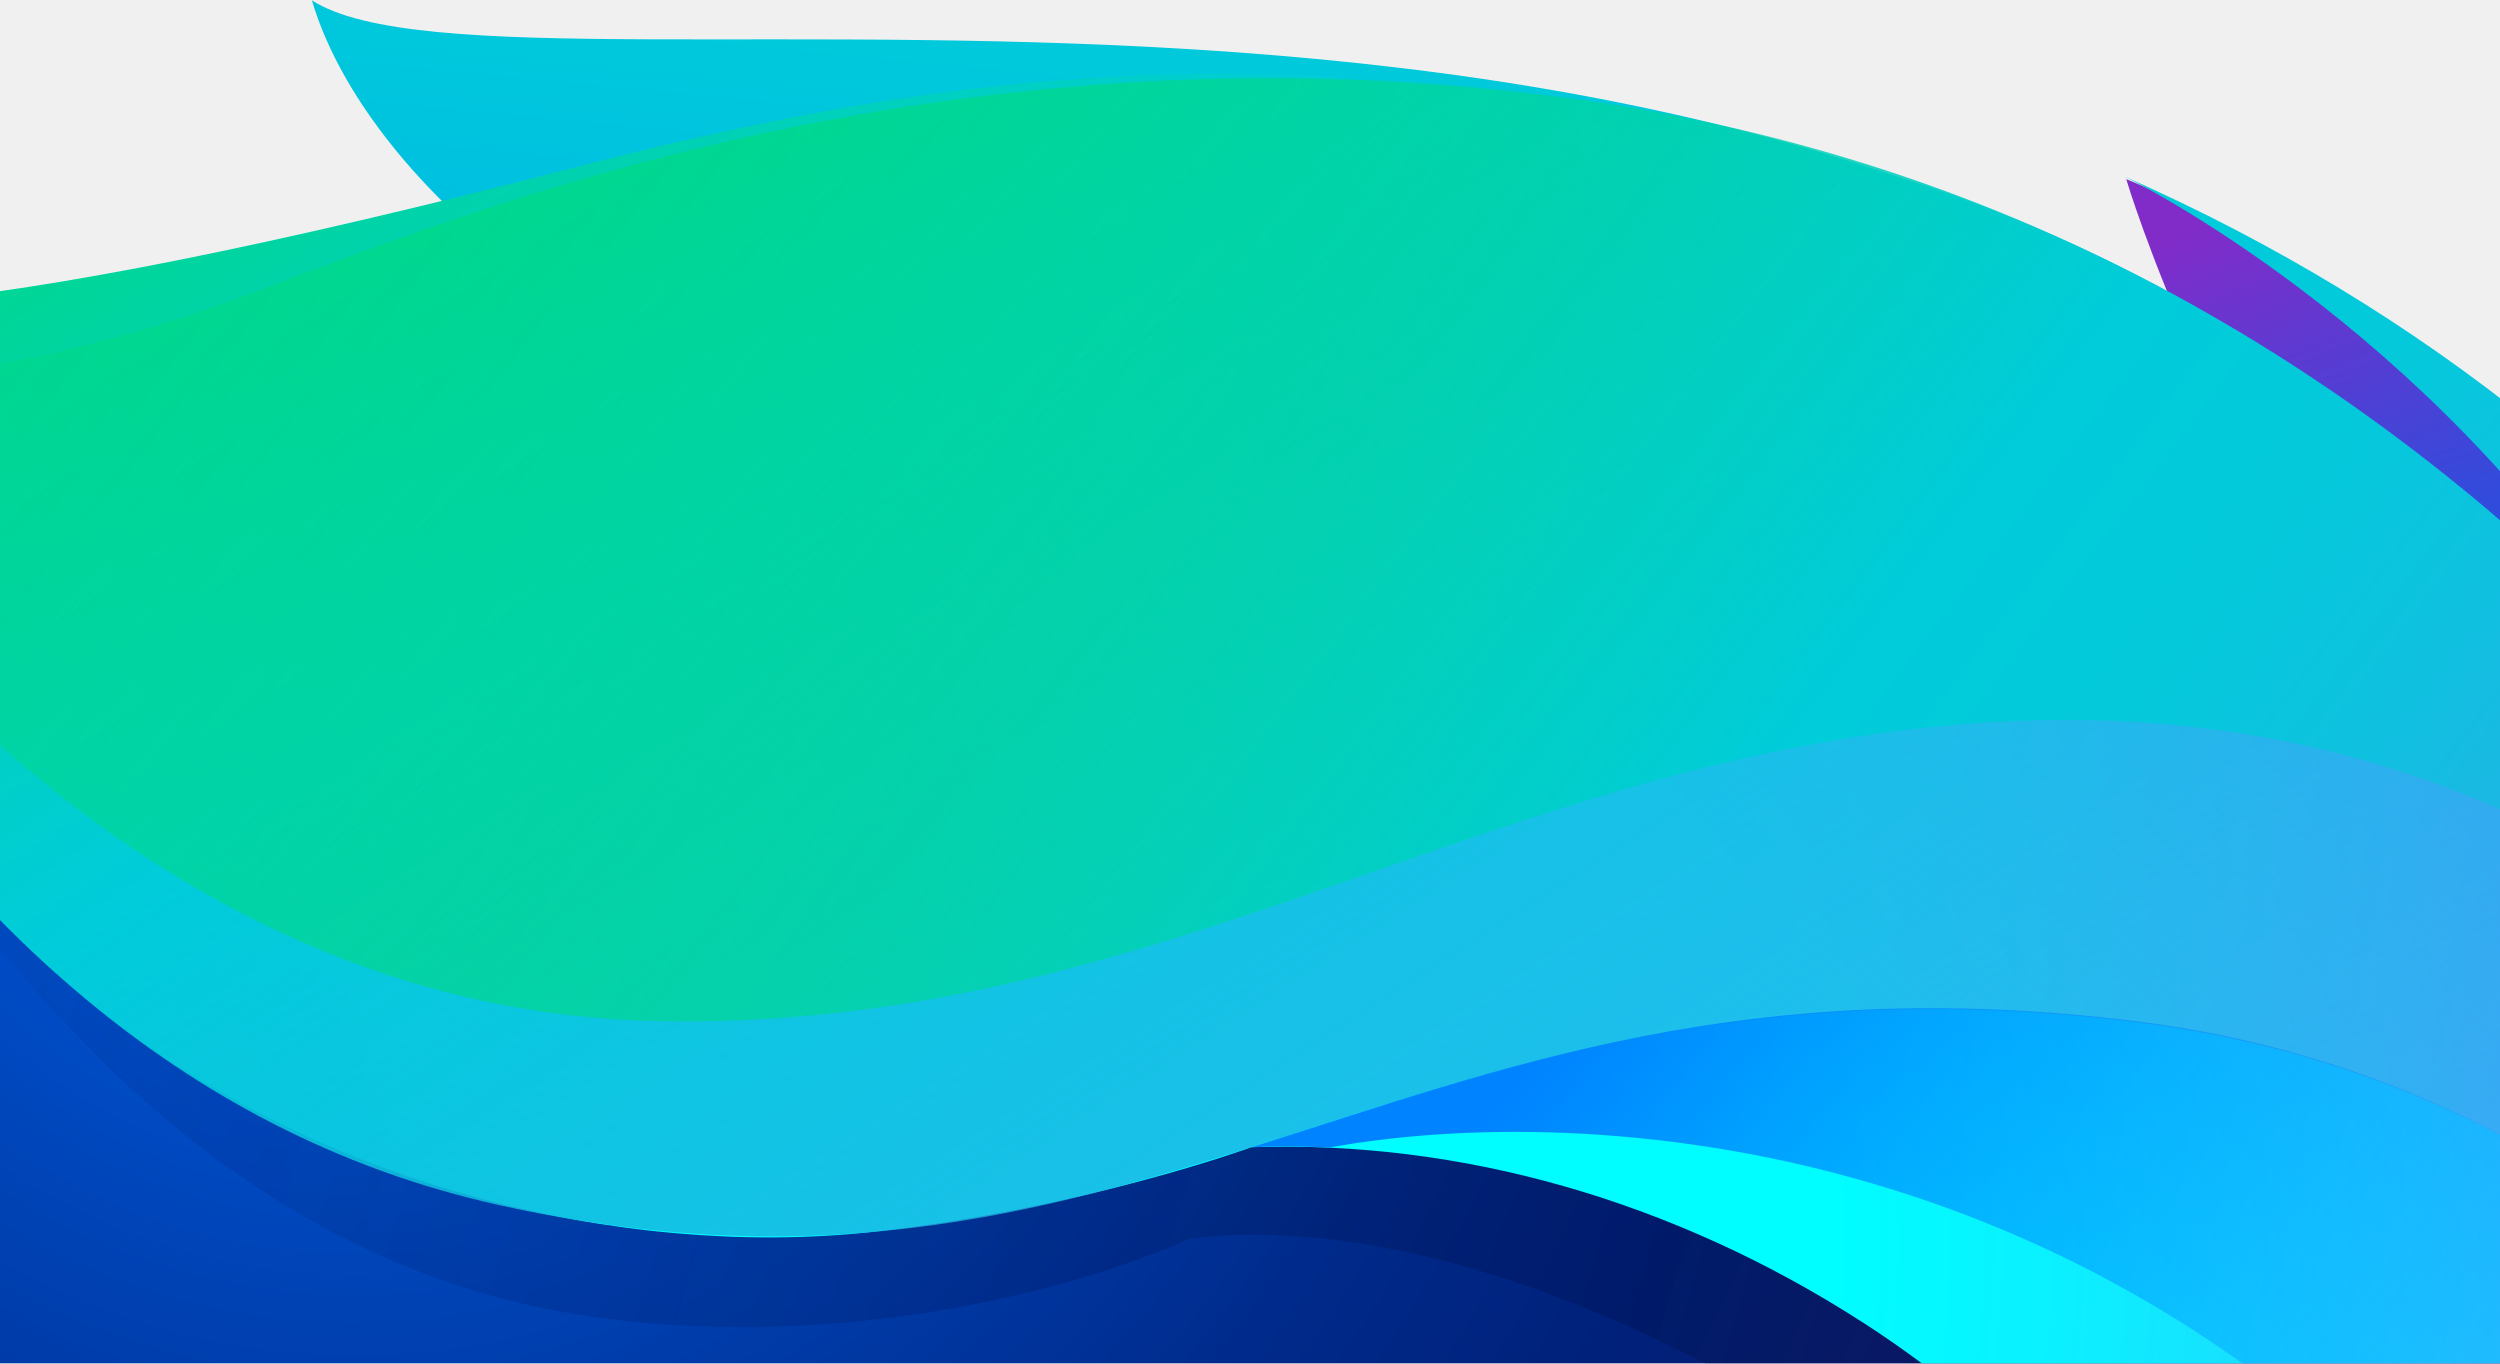
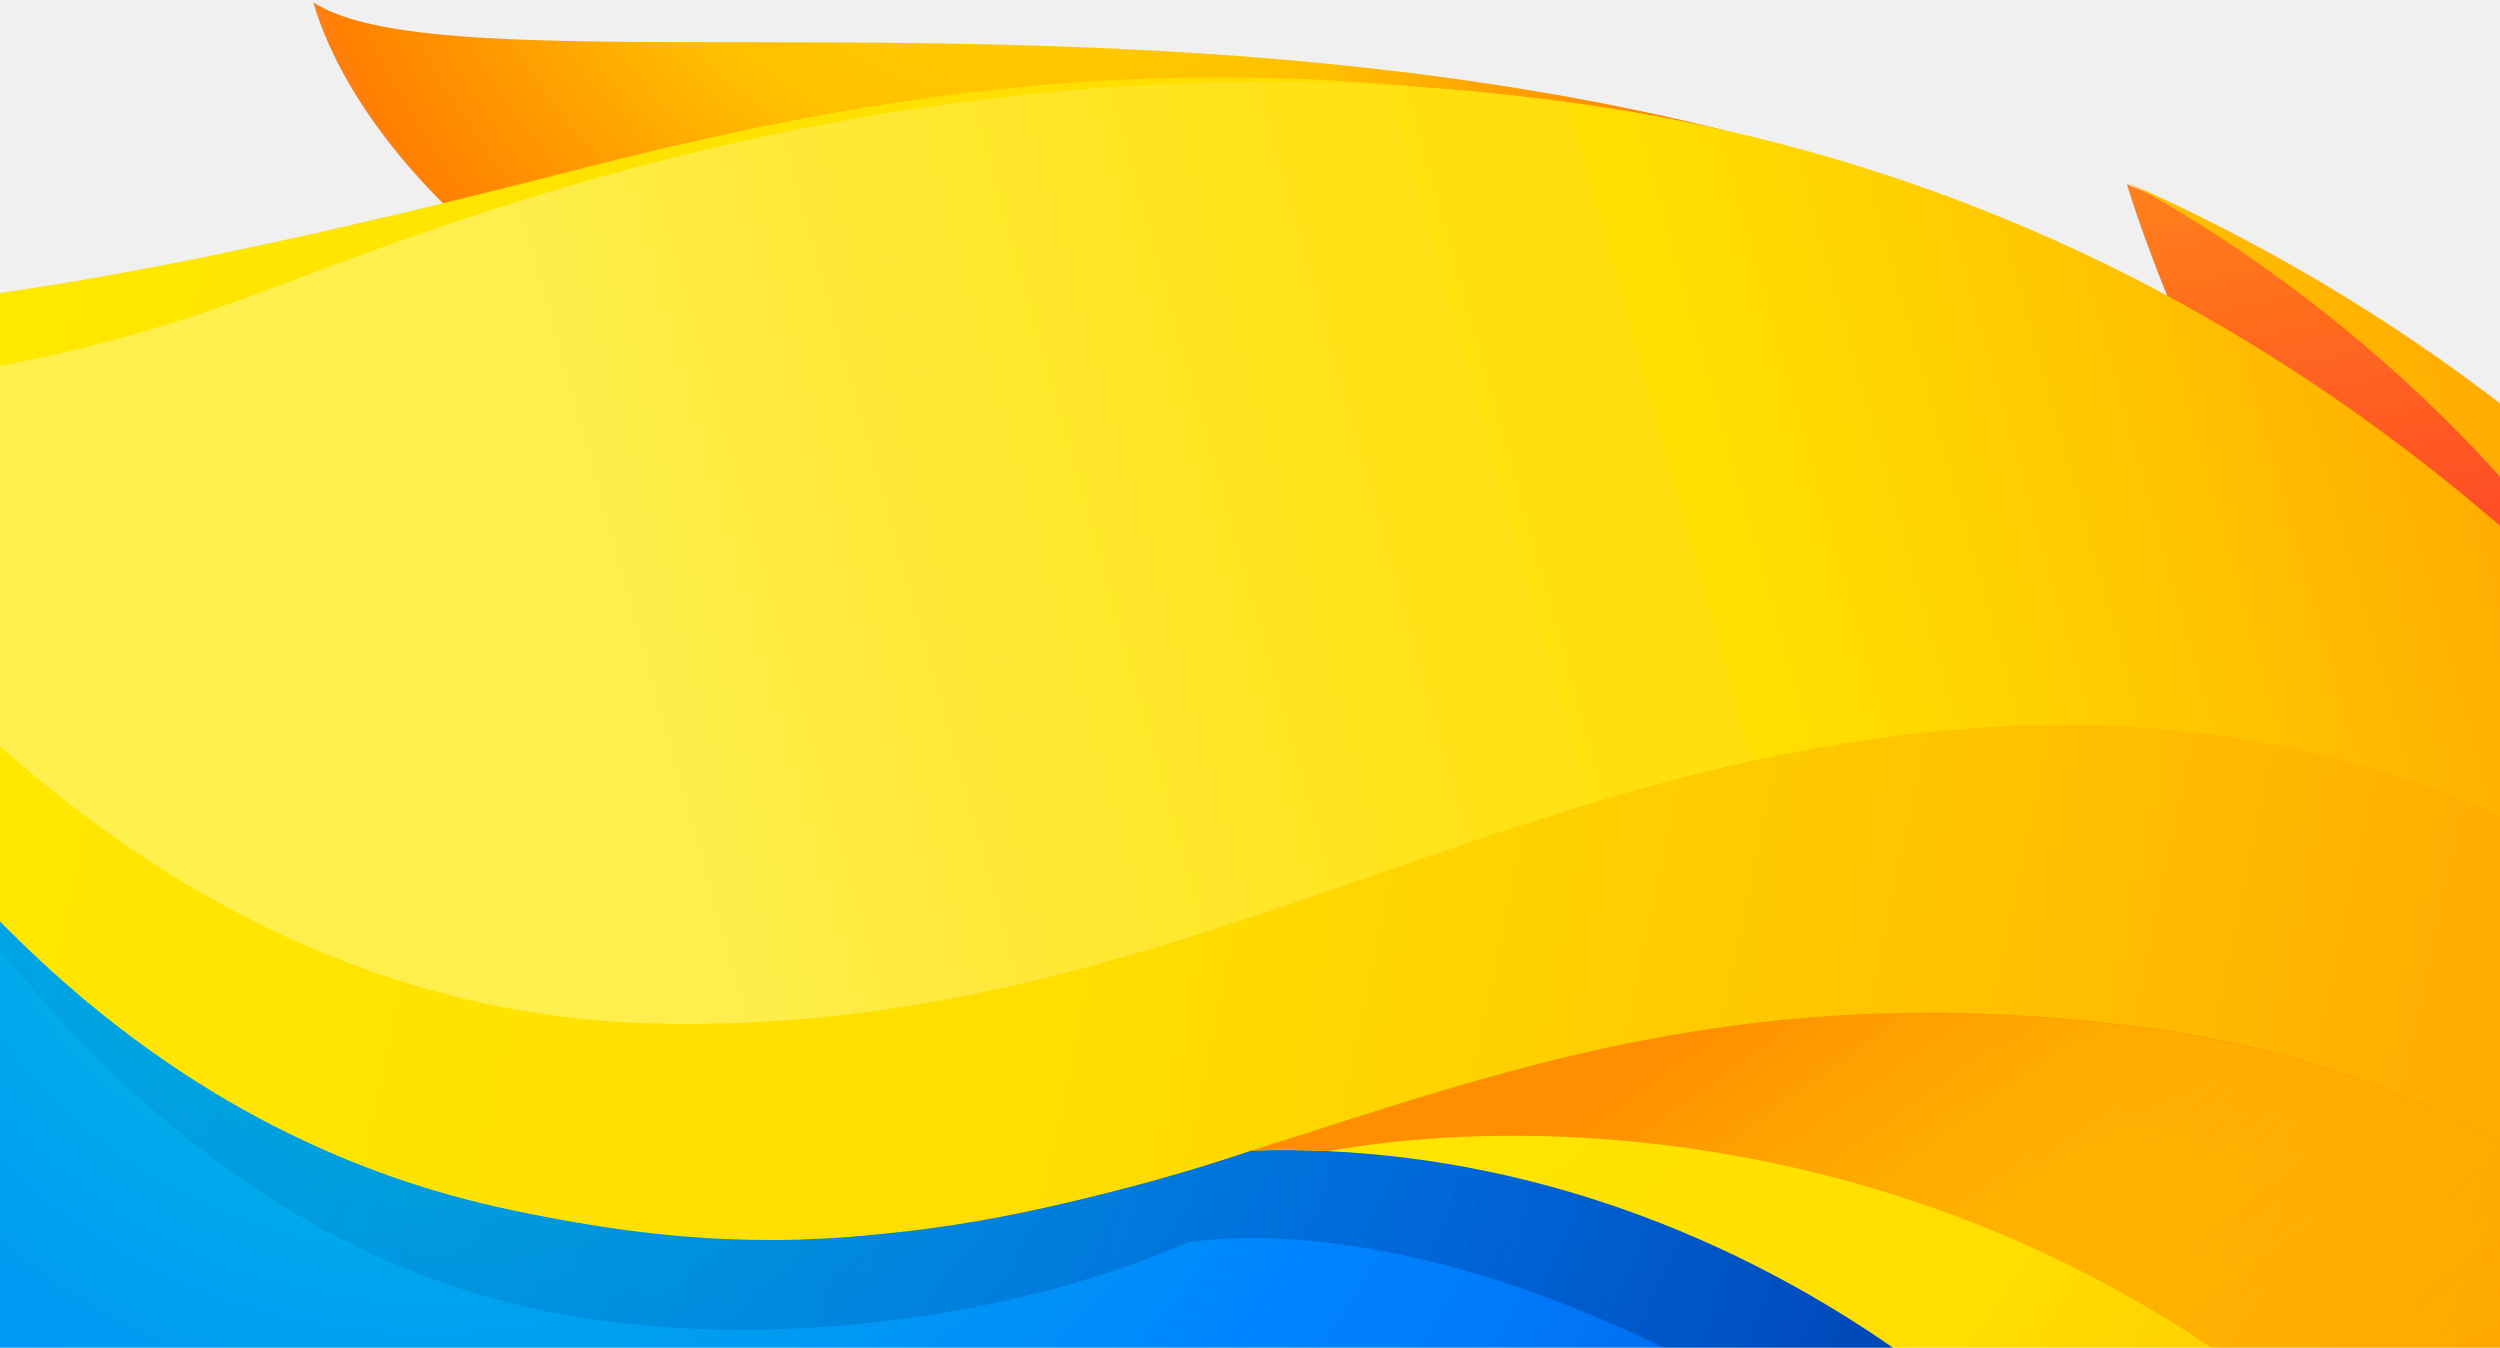
- <svg xmlns="http://www.w3.org/2000/svg" xmlns:xlink="http://www.w3.org/1999/xlink" width="1280" height="698" viewBox="0 0 1280 698">
+ <svg xmlns="http://www.w3.org/2000/svg" xmlns:xlink="http://www.w3.org/1999/xlink" width="1280" height="690" viewBox="0 0 1280 690">
  <defs>
-     <rect id="hero-welcome-background-a" width="1280" height="720" />
-     <linearGradient id="hero-welcome-background-b" x1="44.079%" x2="67.174%" y1="86.14%" y2="-2.809%">
-       <stop offset="0%" stop-color="#0083FF" />
-       <stop offset="10%" stop-color="#0092F8" />
-       <stop offset="31%" stop-color="#00ABEB" />
-       <stop offset="52%" stop-color="#00BEE1" />
-       <stop offset="75%" stop-color="#00C8DC" />
-       <stop offset="100%" stop-color="#00CCDA" />
-     </linearGradient>
-     <radialGradient id="hero-welcome-background-d" cx="27.495%" cy="11.194%" r="88.832%" fx="27.495%" fy="11.194%" gradientTransform="matrix(.99816 0 0 1 0 0)">
-       <stop offset="2%" stop-color="#005FE7" />
-       <stop offset="18%" stop-color="#0042B4" />
-       <stop offset="32%" stop-color="#002989" />
-       <stop offset="40%" stop-color="#002079" />
-       <stop offset="47%" stop-color="#131D78" />
-       <stop offset="66%" stop-color="#3B1676" />
-       <stop offset="75%" stop-color="#4A1475" />
+     <rect id="hero-welcome-background-a" width="1280" height="690" />
+     <filter id="hero-welcome-background-c" width="100.2%" height="100.2%" x="-.1%" y="0%" filterUnits="objectBoundingBox">
+       <feOffset dy="1" in="SourceAlpha" result="shadowOffsetOuter1" />
+       <feGaussianBlur in="shadowOffsetOuter1" result="shadowBlurOuter1" stdDeviation=".5" />
+       <feColorMatrix in="shadowBlurOuter1" result="shadowMatrixOuter1" values="0 0 0 0 0.047   0 0 0 0 0.047   0 0 0 0 0.051  0 0 0 0.1 0" />
+       <feMerge>
+         <feMergeNode in="shadowMatrixOuter1" />
+         <feMergeNode in="SourceGraphic" />
+       </feMerge>
+     </filter>
+     <radialGradient id="hero-welcome-background-d" cx="82.859%" cy="18.698%" r="181.023%" fx="82.859%" fy="18.698%" gradientTransform="matrix(1 0 0 .36288 0 .12)">
+       <stop offset="0%" stop-color="#FFDE00" />
+       <stop offset="28%" stop-color="#FFBF00" />
+       <stop offset="42.9%" stop-color="#FF8E00" />
+       <stop offset="76.9%" stop-color="#FF272D" />
+       <stop offset="87.2%" stop-color="#E0255A" />
+       <stop offset="95.3%" stop-color="#CC2477" />
+       <stop offset="100%" stop-color="#C42482" />
    </radialGradient>
-     <linearGradient id="hero-welcome-background-e" x1="74.094%" x2="1.944%" y1="55.873%" y2="35.391%">
+     <radialGradient id="hero-welcome-background-e" cx="70.449%" cy="13.007%" r="109.56%" fx="70.449%" fy="13.007%" gradientTransform="matrix(.99993 -.01161 .01167 .99463 -.001 .009)">
+       <stop offset="0%" stop-color="#00CCDA" />
+       <stop offset="22%" stop-color="#0083FF" />
+       <stop offset="26.1%" stop-color="#007AF9" />
+       <stop offset="33%" stop-color="#0060E8" />
+       <stop offset="33.3%" stop-color="#005FE7" />
+       <stop offset="43.8%" stop-color="#2639AD" />
+       <stop offset="52.2%" stop-color="#401E84" />
+       <stop offset="100%" stop-color="#4A1475" />
+     </radialGradient>
+     <linearGradient id="hero-welcome-background-f" x1="57.339%" x2="35.146%" y1="75.22%" y2="6.805%">
      <stop offset="0%" stop-color="#000F43" stop-opacity=".4" />
-       <stop offset="48%" stop-color="#001962" stop-opacity=".17" />
+       <stop offset="48.5%" stop-color="#001962" stop-opacity=".173" />
      <stop offset="100%" stop-color="#002079" stop-opacity="0" />
    </linearGradient>
-     <linearGradient id="hero-welcome-background-f" x1="39.436%" x2="20.311%" y1="84.904%" y2="-1.627%">
-       <stop offset="5%" stop-color="#005FE7" />
-       <stop offset="18%" stop-color="#065DE6" />
-       <stop offset="35%" stop-color="#1856E1" />
-       <stop offset="56%" stop-color="#354ADB" />
-       <stop offset="78%" stop-color="#5D3AD1" />
-       <stop offset="95%" stop-color="#812CC9" />
+     <radialGradient id="hero-welcome-background-g" cx="130.293%" cy="-15.673%" r="129.094%" fx="130.293%" fy="-15.673%" gradientTransform="matrix(.92332 0 0 1 .1 0)">
+       <stop offset="0%" stop-color="#FFEA00" />
+       <stop offset="49.7%" stop-color="#FF272D" />
+       <stop offset="100%" stop-color="#C42482" />
+     </radialGradient>
+     <linearGradient id="hero-welcome-background-h" x1="109.638%" x2="58.396%" y1="-16.193%" y2="74.642%">
+       <stop offset="0%" stop-color="#FF9714" />
+       <stop offset="100%" stop-color="#FF2530" />
    </linearGradient>
-     <radialGradient id="hero-welcome-background-g" cx="50.605%" cy="26.442%" r="79.883%" fx="50.605%" fy="26.442%" gradientTransform="matrix(.92453 0 0 1 .038 0)">
-       <stop offset="20%" stop-color="#00FDFF" />
-       <stop offset="26%" stop-color="#0AF1FF" />
-       <stop offset="37%" stop-color="#23D2FF" />
-       <stop offset="52%" stop-color="#4DA0FF" />
-       <stop offset="69%" stop-color="#855BFF" />
-       <stop offset="77%" stop-color="#A238FF" />
-       <stop offset="81%" stop-color="#A738FD" />
-       <stop offset="86%" stop-color="#B539F9" />
-       <stop offset="90%" stop-color="#CD39F1" />
-       <stop offset="96%" stop-color="#EE3AE6" />
-       <stop offset="98%" stop-color="#FF3BE0" />
+     <radialGradient id="hero-welcome-background-i" cx="100%" cy="16.872%" r="119.288%" fx="100%" fy="16.872%" gradientTransform="matrix(-.504 .32778 -.17486 -.94475 1.534 0)">
+       <stop offset="0%" stop-color="#C6237F" />
+       <stop offset="100%" stop-color="#620500" />
    </radialGradient>
-     <linearGradient id="hero-welcome-background-h" x1="-1.669%" x2="96.173%" y1="-24.32%" y2="83.399%">
-       <stop offset="0%" stop-color="#00EC00" />
-       <stop offset="10%" stop-color="#00E244" />
-       <stop offset="22%" stop-color="#00D694" />
-       <stop offset="31%" stop-color="#00CFC7" />
-       <stop offset="35%" stop-color="#00CCDA" />
-       <stop offset="42%" stop-color="#0BC2DD" stop-opacity=".92" />
-       <stop offset="57%" stop-color="#29A7E4" stop-opacity=".72" />
-       <stop offset="77%" stop-color="#597DF0" stop-opacity=".4" />
-       <stop offset="100%" stop-color="#9448FF" stop-opacity="0" />
+     <radialGradient id="hero-welcome-background-j" cx="79.667%" cy="34.895%" r="89.668%" fx="79.667%" fy="34.895%" gradientTransform="matrix(1 0 0 .95947 0 .014)">
+       <stop offset="0%" stop-color="#FFEA00" />
+       <stop offset="23.1%" stop-color="#FFDE00" />
+       <stop offset="36.5%" stop-color="#FFBF00" />
+       <stop offset="54.1%" stop-color="#FF8E00" />
+       <stop offset="76.3%" stop-color="#FF272D" />
+       <stop offset="79.6%" stop-color="#F92433" />
+       <stop offset="84.1%" stop-color="#E91C45" />
+       <stop offset="89.3%" stop-color="#CF0E62" />
+       <stop offset="100%" stop-color="#B5007F" />
+     </radialGradient>
+     <linearGradient id="hero-welcome-background-k" x1="20.213%" x2="33.813%" y1="3.248%" y2="97.268%">
+       <stop offset="0%" stop-color="#FFEA00" />
+       <stop offset="38.164%" stop-color="#FD0" />
+       <stop offset="64.693%" stop-color="#FFBA00" />
+       <stop offset="88.066%" stop-color="#FF9100" />
+       <stop offset="100%" stop-color="#FF4A1D" />
    </linearGradient>
-     <linearGradient id="hero-welcome-background-i" x1=".458%" x2="98.768%" y1="23.681%" y2="57.447%">
-       <stop offset="0%" stop-color="#00EC00" stop-opacity="0" />
-       <stop offset="28%" stop-color="#00DC6D" stop-opacity=".5" />
-       <stop offset="50%" stop-color="#00D1BB" stop-opacity=".86" />
-       <stop offset="60%" stop-color="#00CCDA" />
-       <stop offset="68%" stop-color="#04C9DB" />
-       <stop offset="75%" stop-color="#0FC1DF" />
-       <stop offset="83%" stop-color="#23B2E6" />
-       <stop offset="90%" stop-color="#3E9EF0" />
-       <stop offset="98%" stop-color="#6184FC" />
-       <stop offset="99%" stop-color="#6680FE" />
+     <linearGradient id="hero-welcome-background-l" x1="-121.603%" x2="143.041%" y1="64.455%" y2="27.48%">
+       <stop offset="0%" stop-color="#C42482" stop-opacity=".5" />
+       <stop offset="47.4%" stop-color="#FF272D" stop-opacity=".5" />
+       <stop offset="48.6%" stop-color="#FF2C2C" stop-opacity=".513" />
+       <stop offset="67.5%" stop-color="#FF7A1A" stop-opacity=".72" />
+       <stop offset="82.9%" stop-color="#FFB20D" stop-opacity=".871" />
+       <stop offset="94.2%" stop-color="#FFD605" stop-opacity=".964" />
+       <stop offset="100%" stop-color="#FFE302" />
    </linearGradient>
-     <linearGradient id="hero-welcome-background-j" x1="8.112%" x2="67.08%" y1="7.888%" y2="69.461%">
-       <stop offset="0%" stop-color="#0083FF" />
-       <stop offset="4%" stop-color="#0083FF" stop-opacity=".92" />
-       <stop offset="14%" stop-color="#0083FF" stop-opacity=".71" />
-       <stop offset="26%" stop-color="#0083FF" stop-opacity=".52" />
-       <stop offset="37%" stop-color="#0083FF" stop-opacity=".36" />
-       <stop offset="49%" stop-color="#0083FF" stop-opacity=".23" />
-       <stop offset="61%" stop-color="#0083FF" stop-opacity=".13" />
-       <stop offset="73%" stop-color="#0083FF" stop-opacity=".06" />
-       <stop offset="86%" stop-color="#0083FF" stop-opacity=".01" />
-       <stop offset="100%" stop-color="#0083FF" stop-opacity="0" />
+     <linearGradient id="hero-welcome-background-m" x1="56.498%" x2="19.49%" y1="94.893%" y2="5.478%">
+       <stop offset="0%" stop-color="#891551" stop-opacity=".6" />
+       <stop offset="100%" stop-color="#C42482" stop-opacity="0" />
+     </linearGradient>
+     <linearGradient id="hero-welcome-background-n" x1="8.239%" x2="47.914%" y1="6.892%" y2="47.886%">
+       <stop offset="0%" stop-color="#891551" stop-opacity=".5" />
+       <stop offset="48.4%" stop-color="#FF272D" stop-opacity=".5" />
+       <stop offset="100%" stop-color="#FF272D" stop-opacity="0" />
+     </linearGradient>
+     <linearGradient id="hero-welcome-background-o" x1="47.509%" x2="50%" y1="102.675%" y2="32.97%">
+       <stop offset="0%" stop-color="#C42482" />
+       <stop offset="8.3%" stop-color="#C42482" stop-opacity=".81" />
+       <stop offset="20.6%" stop-color="#C42482" stop-opacity=".565" />
+       <stop offset="32.8%" stop-color="#C42482" stop-opacity=".362" />
+       <stop offset="44.7%" stop-color="#C42482" stop-opacity=".204" />
+       <stop offset="56.2%" stop-color="#C42482" stop-opacity=".091" />
+       <stop offset="67.3%" stop-color="#C42482" stop-opacity=".023" />
+       <stop offset="100%" stop-color="#C42482" stop-opacity="0" />
+     </linearGradient>
+     <linearGradient id="hero-welcome-background-p" x1="6.334%" x2="58.667%" y1="1.647%" y2="101.667%">
+       <stop offset="0%" stop-color="#FFF14F" />
+       <stop offset="26.8%" stop-color="#FFEE4C" />
+       <stop offset="47.997%" stop-color="#FFE421" />
+       <stop offset="64.365%" stop-color="#FD0" />
+       <stop offset="100%" stop-color="#FF9100" />
+     </linearGradient>
+     <linearGradient id="hero-welcome-background-q" x1="71.789%" x2="42.746%" y1="7.159%" y2="81.948%">
+       <stop offset="0%" stop-color="#FF8E00" />
+       <stop offset="4%" stop-color="#FF8E00" stop-opacity=".858" />
+       <stop offset="8.4%" stop-color="#FF8E00" stop-opacity=".729" />
+       <stop offset="13%" stop-color="#FF8E00" stop-opacity=".628" />
+       <stop offset="17.8%" stop-color="#FF8E00" stop-opacity=".557" />
+       <stop offset="22.7%" stop-color="#FF8E00" stop-opacity=".514" />
+       <stop offset="28.2%" stop-color="#FF8E00" stop-opacity=".5" />
+       <stop offset="38.9%" stop-color="#FF8E00" stop-opacity=".478" />
+       <stop offset="52.4%" stop-color="#FF8E00" stop-opacity=".416" />
+       <stop offset="67.6%" stop-color="#FF8E00" stop-opacity=".314" />
+       <stop offset="83.8%" stop-color="#FF8E00" stop-opacity=".172" />
+       <stop offset="100%" stop-color="#FF8E00" stop-opacity="0" />
    </linearGradient>
  </defs>
-   <g fill="none" fill-rule="evenodd" transform="translate(0 -22)">
-     <mask id="hero-welcome-background-c" fill="#fff">
+   <g fill="none" fill-rule="evenodd">
+     <mask id="hero-welcome-background-b" fill="#fff">
      <use xlink:href="#hero-welcome-background-a" />
    </mask>
-     <path fill="url(#hero-welcome-background-b)" fill-rule="nonzero" d="M159.68,22.14 C184.68,106.97 296.91,211.53 457.17,245.64 C617.43,279.75 638.17,186.5 799.56,224.42 C1012.56,274.42 1226.19,453.56 1226.19,453.56 C1226.19,453.56 1489.69,518.56 1294.45,318.69 C939,-74.07 265.5,90.61 159.68,22.14 Z" mask="url(#hero-welcome-background-c)" />
-     <path fill="url(#hero-welcome-background-d)" fill-rule="nonzero" d="M1556.56,1766.78 C1877.13,1271.35 1733.3,608.92 1235.74,287 C738.18,-34.92 75,105.28 -245.28,600.23 C-565.56,1095.18 -421.7,1757.61 75.86,2079.56 C573.27,2402.77 1236.31,2261.73 1556.56,1766.78 Z" mask="url(#hero-welcome-background-c)" />
-     <path fill="url(#hero-welcome-background-e)" fill-rule="nonzero" d="M1651,871.36 C1652.37,898.9 1651,927.27 1648.36,955.98 C1625.452,901.446 1599.703,848.15 1571.22,796.31 C1562.43,763.51 1553.22,732.7 1540.22,704.05 C1533.79,690.05 1525.38,673.49 1515.1,655.05 C1456.97,546.05 1346.1,395.5 1196.32,296.37 L1195.96,296.13 C1192.27,293.69 1188.57,291.27 1184.84,288.89 C1147,264.41 1107,243.35 1064.76,227.6 C1067.91,229.07 1071.03,230.6 1074.16,232.09 C1071.64,231.09 1069.16,230.02 1066.62,229.09 C1071.21,231.01 1075.56,232.98 1079.98,234.94 C1173.98,281.14 1254.37,343.57 1293.43,420.86 C1293.97,422.03 1294.43,423.18 1294.97,424.34 C1211.85,343.56 1110.6,269 991.43,221.92 C991.43,221.92 934.68,197.2 738.23,159.48 C625.16,137.77 510.03,154.64 419.68,176.93 C325.68,186.93 254.97,205.39 212.52,213.34 C123.84,229.96 68.52,225.19 35.85,216.78 C26.91,222 -134.23,259 -143,264.54 C-103.77,351.6 18.55,624.63 257.53,687 C365.83,715.28 506.66,700.69 609.08,656.33 C615.21,655.44 689.69,642.66 808.2,690.33 C930.65,739.6 1008.34,805.62 1105.75,930.27 C1182.81,1052.6 1206.98,1253.91 1138.83,1383.65 C993.13,1661.02 775.74,1656.42 775.74,1656.42 C873.74,1587.03 932.87,1478.42 934.8,1390.42 C936.6,1301.6 932.34,1244.42 963.96,1220.67 C995.25,1197.36 977.96,1151.47 929.36,1151.16 C881.14,1150.44 795.82,1174.55 755.72,1266.37 C725,1336.6 737.62,1427.32 635.06,1479 C628.45,1482.364 621.664,1485.369 614.73,1488 C607.57,1491.15 631.73,1473.72 624.14,1476.51 C604.87,1487.01 567.14,1503.27 555.53,1506.29 C553.59,1506.79 568.06,1496.57 566.12,1497.08 C451.72,1533.42 414.72,1495.71 389.12,1475.7 C368.67,1459.7 349.99,1427.56 354.12,1396.44 C367.84,1389 377.27,1384.94 377.27,1384.94 C377.27,1384.94 364.07,1383.36 357.07,1382.6 C357.28,1381.41 357.95,1380.6 358.15,1379.41 C368.79,1372.93 394.09,1359.74 408.4,1353.41 C427.72,1345.64 439.65,1346.9 439.65,1346.9 C439.65,1346.9 440.01,1341.8 429.43,1338.9 C425.17,1337.59 410.91,1334.5 390.2,1341.18 L390.87,1340.36 C401.177,1335.013 411.939,1330.596 423.03,1327.16 C411.1,1313.78 400.6,1296.8 372.48,1280.85 C352.8,1269.49 348.16,1265.85 338.63,1264.45 C330.37,1263.37 330.94,1257.08 340.88,1256.11 C335.159,1253.674 329.171,1251.922 323.04,1250.89 L322.58,1250.53 C304.1,1229.33 330.05,1059.76 329.34,1045.74 C328.86,1025.84 323.26,1001.93 312.34,979.9 C305.43,965.06 292.65,949 268.74,931.62 C251.34,919.34 234.06,919.95 134.21,1043.78 C107.13,1077.78 67.02,1082.07 34.89,1078.47 C28.23,1077.29 22.03,1076.47 15.83,1075.67 C8.898,1074.24 2.085,1072.284 -4.55,1069.82 C-52.86,1007.74 -82,937.13 -87.11,857.7 C-87.88,853.05 -93.99,869.82 -94.76,865.18 C-95.66,859.76 -90.23,831.7 -89.52,826.18 C-88.61,819.48 -117.68,839.18 -130.37,864.9 C-143.37,891.06 -143.84,898.12 -146.74,914.7 C-148.62,905.82 -144.56,884.09 -147.12,888.15 C-160.12,917.04 -165.95,959.59 -166.72,998.72 C-169.84,996.95 -171.37,995.08 -174.41,991.35 C-177.31,1007.93 -175.65,1054.35 -162.78,1075.87 C-166.142,1073.128 -169.669,1070.593 -173.34,1068.28 C-171.34,1082.63 -168.45,1097.7 -162.67,1113 L-162.54,1113.77 C-241.78,1169.57 -286.72,1234.71 -309.45,1299.77 C-329.75,1304.08 -324.61,1315.92 -404.18,1304.13 C-409.11,1303.64 -399.58,1305.04 -404.18,1304.13 C-419.07,1301.02 -386.46,1311.61 -404.18,1304.13 C-397.5,1375.18 -395.48,1464.29 -385.02,1513.21 C-384.07,1514.34 -372.49,1472.15 -385.02,1513.21 C-389.41,1527.59 -381.67,1531.42 -317.77,1575.39 C-313.12,1579.03 -307.34,1582.21 -303.16,1585.49 C-288.28,1628.79 -273.16,1661.49 -263.82,1676.22 C-230.82,1741.13 -170.21,1828.29 -60.99,1945.45 C-60.99,1945.45 -97.18,1895.57 -129.12,1827.45 C-77.53,1899.45 14.14,1996.17 178.14,2109.76 C173.36,2105.35 136.42,2070.36 92.14,2018.22 C200.73,2095.16 346.67,2173.06 543.74,2210.86 C602.04,2221.86 692.18,2235.94 803.18,2232.48 C1086.5,2179.26 1347.89,2014.75 1516.39,1754.33 C1692.35,1482.43 1731.37,1161.33 1651,871.36 Z" mask="url(#hero-welcome-background-c)" />
-     <path fill="url(#hero-welcome-background-e)" fill-rule="nonzero" d="M1651,871.36 C1652.37,898.9 1651,927.27 1648.36,955.98 C1625.452,901.446 1599.703,848.15 1571.22,796.31 C1562.43,763.51 1553.22,732.7 1540.22,704.05 C1533.79,690.05 1525.38,673.49 1515.1,655.05 C1456.97,546.05 1346.1,395.5 1196.32,296.37 L1195.96,296.13 C1192.27,293.69 1188.57,291.27 1184.84,288.89 C1147,264.41 1107,243.35 1064.76,227.6 C1067.91,229.07 1071.03,230.6 1074.16,232.09 C1071.64,231.09 1069.16,230.02 1066.62,229.09 C1071.21,231.01 1075.56,232.98 1079.98,234.94 C1173.98,281.14 1254.37,343.57 1293.43,420.86 C1293.97,422.03 1294.43,423.18 1294.97,424.34 C1211.85,343.56 1110.6,269 991.43,221.92 C991.43,221.92 934.68,197.2 738.23,159.48 C625.16,137.77 510.03,154.64 419.68,176.93 C325.68,186.93 254.97,205.39 212.52,213.34 C123.84,229.96 68.52,225.19 35.85,216.78 C26.91,222 -134.23,259 -143,264.54 C-103.77,351.6 18.55,624.63 257.53,687 C365.83,715.28 506.66,700.69 609.08,656.33 C615.21,655.44 689.69,642.66 808.2,690.33 C930.65,739.6 1008.34,805.62 1105.75,930.27 C1182.81,1052.6 1206.98,1253.91 1138.83,1383.65 C993.13,1661.02 775.74,1656.42 775.74,1656.42 C873.74,1587.03 932.87,1478.42 934.8,1390.42 C936.6,1301.6 932.34,1244.42 963.96,1220.67 C995.25,1197.36 977.96,1151.47 929.36,1151.16 C881.14,1150.44 795.82,1174.55 755.72,1266.37 C725,1336.6 737.62,1427.32 635.06,1479 C628.45,1482.364 621.664,1485.369 614.73,1488 C607.57,1491.15 631.73,1473.72 624.14,1476.51 C604.87,1487.01 567.14,1503.27 555.53,1506.29 C553.59,1506.79 568.06,1496.57 566.12,1497.08 C451.72,1533.42 414.72,1495.71 389.12,1475.7 C368.67,1459.7 349.99,1427.56 354.12,1396.44 C367.84,1389 377.27,1384.94 377.27,1384.94 C377.27,1384.94 364.07,1383.36 357.07,1382.6 C357.28,1381.41 357.95,1380.6 358.15,1379.41 C368.79,1372.93 394.09,1359.74 408.4,1353.41 C427.72,1345.64 439.65,1346.9 439.65,1346.9 C439.65,1346.9 440.01,1341.8 429.43,1338.9 C425.17,1337.59 410.91,1334.5 390.2,1341.18 L390.87,1340.36 C401.177,1335.013 411.939,1330.596 423.03,1327.16 C411.1,1313.78 400.6,1296.8 372.48,1280.85 C352.8,1269.49 348.16,1265.85 338.63,1264.45 C330.37,1263.37 330.94,1257.08 340.88,1256.11 C335.159,1253.674 329.171,1251.922 323.04,1250.89 L322.58,1250.53 C304.1,1229.33 330.05,1059.76 329.34,1045.74 C328.86,1025.84 323.26,1001.93 312.34,979.9 C305.43,965.06 292.65,949 268.74,931.62 C251.34,919.34 234.06,919.95 134.21,1043.78 C107.13,1077.78 67.02,1082.07 34.89,1078.47 C28.23,1077.29 22.03,1076.47 15.83,1075.67 C8.898,1074.24 2.085,1072.284 -4.55,1069.82 C-52.86,1007.74 -82,937.13 -87.11,857.7 C-87.88,853.05 -93.99,869.82 -94.76,865.18 C-95.66,859.76 -90.23,831.7 -89.52,826.18 C-88.61,819.48 -117.68,839.18 -130.37,864.9 C-143.37,891.06 -143.84,898.12 -146.74,914.7 C-148.62,905.82 -144.56,884.09 -147.12,888.15 C-160.12,917.04 -165.95,959.59 -166.72,998.72 C-169.84,996.95 -171.37,995.08 -174.41,991.35 C-177.31,1007.93 -175.65,1054.35 -162.78,1075.87 C-166.142,1073.128 -169.669,1070.593 -173.34,1068.28 C-171.34,1082.63 -168.45,1097.7 -162.67,1113 L-162.54,1113.77 C-241.78,1169.57 -286.72,1234.71 -309.45,1299.77 C-329.75,1304.08 -324.61,1315.92 -404.18,1304.13 C-409.11,1303.64 -399.58,1305.04 -404.18,1304.13 C-419.07,1301.02 -386.46,1311.61 -404.18,1304.13 C-397.5,1375.18 -395.48,1464.29 -385.02,1513.21 C-384.07,1514.34 -372.49,1472.15 -385.02,1513.21 C-389.41,1527.59 -381.67,1531.42 -317.77,1575.39 C-313.12,1579.03 -307.34,1582.21 -303.16,1585.49 C-288.28,1628.79 -273.16,1661.49 -263.82,1676.22 C-230.82,1741.13 -170.21,1828.29 -60.99,1945.45 C-60.99,1945.45 -97.18,1895.57 -129.12,1827.45 C-77.53,1899.45 14.14,1996.17 178.14,2109.76 C173.36,2105.35 136.42,2070.36 92.14,2018.22 C200.73,2095.16 346.67,2173.06 543.74,2210.86 C602.04,2221.86 692.18,2235.94 803.18,2232.48 C1086.5,2179.26 1347.89,2014.75 1516.39,1754.33 C1692.35,1482.43 1731.37,1161.33 1651,871.36 Z" mask="url(#hero-welcome-background-c)" />
-     <path fill="url(#hero-welcome-background-f)" fill-rule="nonzero" d="M1396.63,550.46 C1411.36,238.83 1088.63,113.72 1088.63,113.72 C1088.63,113.72 1133.63,266.72 1256.97,430.79 C1379.19,593.09 1388.14,738 1396.63,550.46 Z" mask="url(#hero-welcome-background-c)" />
-     <path fill="url(#hero-welcome-background-g)" fill-rule="nonzero" d="M-154.18,196.54 C-154.49,195.34 -154.64,194.72 -154.64,194.72 C-154.623,195.353 -154.466,195.975 -154.18,196.54 L-154.18,196.54 Z M1532.68,605.12 C1526.82,590.42 1498.84,557.6 1489.27,538.4 C1435.38,424.48 1363.92,377.68 1362.27,376.62 C1215.93,234.18 1145.27,192.82 1004.95,131.37 C891.93,81.89 698.34,60 587,77.5 C472.23,95.54 525.56,65 431.73,93.67 C334.81,109.28 239.57,123.6 196.33,137 C-116.1,233.7 -150.43,204.74 -154.18,196.56 C-153.87,197.73 -153.41,199.46 -152.79,201.68 C-164.35,197.74 -173.85,194.09 -173.85,194.09 C-173.85,194.09 -133.2,383.73 43,532.15 C158.06,629.05 319,666.66 446.45,652.76 C554.57,640.97 640.75,609.38 640.75,609.38 L640.69,609.38 C747.59,605.74 856.79,636.38 954.61,699.64 C1199.55,858.13 1269.61,1185.28 1110.99,1430.35 C1089.392,1463.745 1064.106,1494.606 1035.61,1522.35 C938.76,1623.72 837.22,1652.75 776.08,1660.43 C741.08,1664.83 719.24,1662.24 719.24,1662.24 C823.39,1582.65 889.75,1463.08 896.34,1368.52 C902.84,1273.14 901.48,1211.99 935.16,1184.88 C968.47,1158.23 953.1,1109.88 903.32,1112.12 C853.9,1113.88 765.13,1144.22 719.18,1244.84 C683.94,1321.74 692.18,1418.4 584.27,1479.23 C577.369,1483.183 570.27,1486.777 563,1490 C555.49,1493.76 581.21,1473.79 573.25,1477.18 C552.93,1489.46 513.4,1508.88 501.32,1512.73 C499.32,1513.37 514.68,1501.65 512.67,1502.29 C393.42,1547.29 357.46,1508.76 332.29,1488.64 C312.16,1472.54 294.68,1439.04 300.54,1405.45 C315,1396.75 324.88,1391.89 324.88,1391.89 C324.88,1391.89 311.43,1390.89 304.29,1390.43 C304.56,1389.15 305.29,1388.23 305.57,1386.95 C316.83,1379.44 343.46,1363.95 358.47,1356.45 C378.7,1347.1 390.87,1347.83 390.87,1347.83 C390.87,1347.83 391.51,1342.34 380.8,1339.78 C376.5,1338.59 362.04,1336.04 340.44,1344.28 L341.17,1343.36 C351.926,1337.129 363.193,1331.826 374.85,1327.51 C363.32,1313.78 353.44,1296.12 325.44,1280.51 C305.86,1269.35 301.28,1265.69 291.58,1264.69 C283.16,1263.96 284.08,1257.19 294.33,1255.63 C288.556,1253.308 282.506,1251.742 276.33,1250.97 L275.87,1250.6 C258.03,1228.82 293.55,1045.6 293.55,1030.54 C294.1,1009.21 289.62,983.86 279.55,960.8 C273.24,945.24 260.98,928.68 237.37,911.3 C226.62,903.64 215.65,901.38 182.37,934.45 C162.37,954.3 134.37,986.89 93.5,1038.69 C63.94,1076.6 22.57,1083.3 -10.19,1081.12 C-16.96,1080.21 -23.28,1079.66 -29.59,1079.12 C-36.586,1077.958 -43.473,1076.215 -50.18,1073.91 C-96.48,1009.85 -122.65,935.63 -123.74,850.69 C-124.29,845.75 -131.43,864.06 -131.98,859.11 C-132.62,853.34 -125.57,822.95 -124.56,817 C-123.28,809.77 -154.12,832.39 -168.49,860.68 C-183.29,889.36 -184.11,897 -188,914.9 C-189.46,905.47 -184.15,881.9 -187,886.43 C-201.83,918.11 -210.07,964.06 -212.91,1006.08 C-216.02,1004.34 -217.49,1002.42 -220.41,998.58 C-224.26,1016.52 -224.99,1066.23 -212.91,1088.65 C-216.211,1085.887 -219.695,1083.351 -223.34,1081.06 C-222.06,1096.35 -219.87,1112.36 -214.74,1128.47 L-214.65,1129.29 C-298.85,1193.29 -348.36,1265.55 -375.09,1336.5 C-396.09,1342.18 -428.81,1352.08 -509.8,1343.61 C-514.8,1343.34 -504.31,1351.76 -508.98,1351.02 C-544.67,1345.02 -595.09,1322.68 -625.84,1301.09 C-625.84,1301.09 -630.6,1333.31 -596.56,1384.56 C-590.56,1393.89 -587.41,1399.39 -584.3,1404.88 C-583.66,1406.88 -598.21,1392.25 -597.66,1393.44 C-593.91,1400.95 -591.44,1415.68 -583.11,1426.84 C-576.8,1434.89 -574.78,1441.76 -566.27,1450.84 L-565.72,1452.03 C-568.83,1450.29 -577.53,1443.34 -576.06,1445.26 C-562.801,1467.533 -548.033,1488.873 -531.86,1509.13 C-502.58,1543.81 -461.31,1588.83 -398.07,1632.65 C-393.49,1636.31 -387.73,1639.42 -383.61,1642.71 C-370.61,1688.38 -356.8,1722.71 -348.02,1737.98 C-317.55,1805.89 -260.02,1896.21 -154.12,2016.17 C-154.12,2016.17 -188.62,1964.56 -217.8,1893.17 C-168.66,1967.75 -79.72,2066.66 82.53,2179.91 C77.86,2175.43 41.81,2139.83 -0.83,2086.21 C106.51,2163.05 252.11,2238.97 452.25,2269.21 C570.25,2286.59 817.1,2310.62 1112.69,2170.28 L1112.69,2170.28 C1112.69,2170.28 1223.33,2129.06 1356.14,2021.09 C1366.34,2013.35 1376.57,2005.46 1386.83,1997.29 C1383.39,1999.71 1379.94,2001.98 1376.52,2004.13 C1462.645,1930.787 1537.647,1845.31 1599.17,1750.38 C1828.46,1396.67 1753.89,1200.38 1753.89,1200.38 C1753.89,1200.38 1753.89,1200.93 1753.98,1201.91 C1752.51,1193.91 1750.75,1185.91 1748.66,1177.99 C1765.25,1267.99 1686.31,1397.64 1651.66,1442.82 C1680.37,1346.12 1694.78,1279.59 1722.26,1149.82 C1725.593,1134.733 1728.497,1118.96 1730.97,1102.5 C1731.24,1100.73 1731.5,1098.92 1731.76,1097.13 C1732.22,1093.84 1732.76,1090.63 1733.14,1087.28 C1741.05,1029.03 1743.73,963.28 1736.14,887.84 C1720.3,729.4 1653.66,654.06 1607.73,607.49 C1611.8,612.49 1620.44,625.39 1625.85,634.04 C1665.99,698.17 1662.7,780.67 1651.06,865.04 C1630.553,808.043 1606.938,752.212 1580.32,697.8 C1573.05,663 1544.51,635.18 1532.68,605.12 Z" mask="url(#hero-welcome-background-c)" />
-     <path fill="url(#hero-welcome-background-h)" fill-rule="nonzero" d="M1649.91,861.33 C1630.51,788.33 1601.56,715.33 1559.4,647 C1450.91,471 1264.88,187.16 934,101.83 C672.42,34.38 491,56.77 295.23,107.49 C-22.77,189.87 -142.77,192.7 -192.35,160.65 C-192.35,160.65 -82.66,564.34 255.82,639.06 C594.3,713.78 719.1,499 1092.82,545.3 C1532.59,599.79 1708.16,1129.6 1653.44,1438.39 C1659.75,1421.39 1880.44,820.12 1598.26,598.44 C1603.38,602.63 1678.71,668.14 1649.91,861.33 Z" mask="url(#hero-welcome-background-c)" />
-     <path fill="url(#hero-welcome-background-i)" fill-rule="nonzero" d="M1651,862.57 C1580.55,518.45 1398.29,249.49 1087.49,112.23 C1087.49,112.23 1243.59,187.71 1347.19,351.48 C1224.19,225.4 1047.38,105.62 805.47,72.54 C482.57,28.39 228.62,135.06 127.04,172.8 C-26.84,230 -140.38,221.5 -158.24,211.12 C-111.97,287.89 55.19,537.7 333.76,544.72 C594.76,551.29 766.94,406.95 1020.12,391.72 C1486.61,363.75 1651,862.57 1651,862.57 Z" mask="url(#hero-welcome-background-c)" />
-     <path fill="url(#hero-welcome-background-j)" fill-rule="nonzero" d="M1093.94,544.89 C894.43,520.12 768.78,569 640.78,609.39 C661.46,608.39 668.06,609.18 680.78,609.51 C811.67,585.79 1083.26,601.65 1279.72,844.84 C1649.52,1302.59 1029.88,1775.55 926,1799.95 C1214.6,1949.63 1638.87,1578.95 1654.25,1168.95 C1603.83,897.2 1420.88,585.47 1093.94,544.89 Z" mask="url(#hero-welcome-background-c)" />
+     <g mask="url(#hero-welcome-background-b)">
+       <g filter="url(#hero-welcome-background-c)" transform="rotate(-57 805.05 1669.458)">
+         <path fill="url(#hero-welcome-background-d)" fill-rule="nonzero" d="M1853.058,220.259 C1795.449,287.339 1768.619,438.307 1827.033,591.349 C1885.448,744.391 1974.983,711.152 2030.794,867.216 C2104.463,1073.142 2070.173,1349.768 2070.173,1349.768 C2070.173,1349.768 2158.735,1606.235 2220.451,1333.812 C2357.052,822.117 1853.058,346.266 1853.058,220.259 Z" />
+         <path fill="url(#hero-welcome-background-e)" fill-rule="nonzero" d="M1150.087,2344.666 C1740.046,2344.666 2217.968,1864.158 2217.968,1271.666 C2217.968,679.174 1740.046,198.668 1150.66,198.668 C561.274,198.668 83.357,679.176 83.357,1271.666 C82.214,1864.73 560.699,2344.666 1150.087,2344.666 Z" />
+         <path fill="url(#hero-welcome-background-f)" fill-rule="nonzero" d="M1950.223,1933.29 C1927.139,1949.575 1902.922,1964.193 1877.757,1977.032 C1911.093,1928.187 1941.847,1877.63 1969.895,1825.568 C1992.652,1800.381 2013.5,1775.896 2030.489,1749.421 C2038.757,1736.414 2048.081,1720.363 2057.952,1701.743 C2117.904,1593.728 2184.01,1418.924 2185.884,1239.372 L2185.884,1238.939 C2185.927,1234.52 2185.953,1230.098 2185.917,1225.671 C2186.227,1180.601 2181.62,1135.631 2172.176,1091.56 C2172.657,1095.002 2173.081,1098.442 2173.514,1101.882 C2172.982,1099.236 2172.534,1096.561 2171.964,1093.91 C2172.845,1098.803 2173.552,1103.533 2174.312,1108.303 C2186.567,1212.269 2177.839,1313.681 2134.181,1388.444 C2133.493,1389.537 2132.785,1390.559 2132.09,1391.627 C2154.728,1277.997 2162.301,1152.534 2137.113,1026.926 C2137.113,1026.926 2127.041,965.863 2052.01,780.486 C2008.823,673.787 1932.128,586.31 1864.367,522.581 C1804.971,449.097 1751.026,399.783 1721.289,368.473 C1659.172,303.065 1633.138,254.037 1622.447,222.047 C1613.178,217.399 1494.621,102.227 1485.203,97.839 C1433.455,178.073 1270.708,429.041 1348.125,663.525 C1383.21,769.788 1471.938,880.077 1564.798,941.948 C1568.875,946.606 1620.054,1002.191 1644.392,1127.563 C1669.522,1257.09 1656.31,1358.159 1604.587,1507.619 C1543.757,1638.741 1387.915,1768.366 1241.994,1781.626 C930.035,1809.967 815.83,1624.997 815.83,1624.997 C927.3,1669.562 1050.548,1660.24 1125.499,1614.037 C1201.037,1567.307 1246.731,1532.66 1283.817,1546.322 C1320.383,1559.921 1349.492,1520.446 1323.371,1479.523 C1282.135,1416.01 1206.947,1383.272 1132.36,1396.352 C1056.742,1408.643 987.476,1468.544 888.395,1410.531 C881.983,1406.81 875.776,1402.745 869.802,1398.353 C863.27,1394.059 891.034,1404.89 884.556,1400.009 C865.274,1389.534 831.15,1366.709 822.297,1358.59 C820.822,1357.238 837.258,1363.832 835.783,1362.478 C743.141,1286.189 754.712,1234.654 757.623,1202.332 C759.954,1176.473 776.782,1143.337 805.137,1129.897 C818.833,1137.371 827.366,1143.077 827.366,1143.077 C827.366,1143.077 821.525,1131.143 818.366,1124.852 C819.473,1124.371 820.531,1124.498 821.633,1124.029 C832.853,1129.444 857.663,1143.515 870.726,1152.096 C887.739,1164.096 893.161,1174.796 893.161,1174.796 C893.161,1174.796 897.64,1172.33 894.328,1161.866 C893.125,1157.574 887.96,1143.936 871.108,1130.173 L872.162,1130.291 C882.248,1136.038 891.802,1142.673 900.71,1150.116 C905.461,1132.841 914.006,1114.803 912.127,1082.536 C910.98,1059.848 911.509,1053.973 907.511,1045.212 C903.931,1037.687 909.517,1034.752 915.733,1042.566 C914.67,1036.443 912.887,1030.468 910.422,1024.764 L910.475,1024.177 C918.233,997.146 1074.657,926.841 1086.043,918.623 C1104.751,905.386 1120.438,888.331 1132.069,868.585 C1140.77,854.721 1147.314,835.271 1148.909,805.768 C1149.763,784.492 1139.866,770.322 981.697,753.762 C938.441,749.501 913.061,718.158 898.639,689.234 C896.007,683.003 893.325,677.357 890.64,671.716 C888.077,665.121 886.02,658.341 884.486,651.434 C910.345,577.163 953.794,514.365 1017.681,466.918 C1021.162,463.747 1003.772,467.731 1007.25,464.561 C1011.309,460.861 1037.817,450.182 1042.823,447.776 C1048.938,444.889 1016.644,431.177 988.137,434.516 C959.103,437.788 952.937,441.252 937.442,447.822 C943.873,441.42 964.321,433.029 959.526,433.085 C928.226,437.884 889.331,456.078 856.082,476.685 C856.018,473.097 856.702,469.534 858.091,466.225 C842.596,472.798 804.541,499.395 793.462,521.897 C793.94,517.584 794.154,513.246 794.102,508.907 C782.298,518.751 771.649,529.903 762.359,542.148 L761.78,542.675 C671.908,506.47 592.822,504.127 525.896,520.36 C511.255,505.657 504.103,516.405 470.789,443.213 C468.525,438.805 472.526,447.564 470.789,443.213 C465.309,429.019 474.13,462.15 470.789,443.213 C414.775,487.41 341.075,537.498 305.697,572.855 C305.259,574.264 346.969,561.067 305.697,572.855 C291.243,576.983 292.225,585.559 290.029,663.068 C289.499,668.945 289.968,675.527 289.492,680.817 C261.23,716.825 241.982,747.317 234.703,763.117 C198.153,826.098 157.899,924.278 118.879,1079.587 C136.09,1037.49 156.84,996.928 180.907,958.338 C148.459,1040.773 117.092,1170.225 110.82,1369.577 C118.669,1328.44 128.734,1287.757 140.97,1247.705 C133.31,1413.094 161.831,1578.163 224.544,1731.393 C246.986,1786.293 284.108,1869.611 347.303,1960.895 C545.851,2169.802 825.901,2299.855 1136.009,2299.855 C1459.746,2299.857 1750.456,2158.213 1950.223,1933.29 Z" />
+         <path fill="url(#hero-welcome-background-g)" fill-rule="nonzero" d="M1710.678,2085.021 C2102.491,2039.65 2275.938,1635.881 2053.201,1627.942 C1852.007,1621.511 1525.089,2106.431 1710.678,2085.021 Z" />
+         <path fill="url(#hero-welcome-background-h)" fill-rule="nonzero" d="M2081.41,1545.466 C2350.98,1388.582 2280.694,1049.703 2280.694,1049.703 C2280.694,1049.703 2176.658,1170.56 2105.981,1363.211 C2036.166,1553.979 1919.339,1640.22 2081.41,1545.466 Z" />
+         <path fill="url(#hero-welcome-background-i)" fill-rule="nonzero" d="M1225.631,2285.544 C1601.462,2405.469 1924.48,2109.4 1725.369,2010.526 C1544.34,1921.358 1047.25,2228.837 1225.631,2285.544 Z" />
+         <path fill="url(#hero-welcome-background-j)" fill-rule="nonzero" d="M2109.417,1689.349 C2118.558,1676.447 2130.923,1635.137 2141.845,1616.671 C2208.199,1509.563 2208.668,1424.162 2208.668,1422.206 C2248.744,1222.008 2245.109,1140.26 2220.456,989.08 C2200.606,867.353 2113.831,692.96 2038.658,608.983 C1961.196,522.463 2015.771,550.653 1940.767,487.453 C1875.027,414.578 1811.286,342.412 1776.572,313.39 C1525.717,103.67 1531.385,59.124 1536.216,51.53 C1535.4,52.422 1534.202,53.748 1532.675,55.482 C1529.704,43.639 1527.606,33.679 1527.606,33.679 C1527.606,33.679 1390.482,170.803 1361.614,399.343 C1342.768,548.545 1398.62,704.084 1479.492,803.497 C1521.604,855.016 1569.196,901.801 1621.427,943.026 L1621.427,942.963 C1682.531,1030.715 1716.163,1139 1716.163,1255.483 C1716.163,1547.157 1479.586,1783.604 1187.751,1783.604 C1147.977,1783.624 1108.328,1779.171 1069.55,1770.327 C931.859,1744.086 852.346,1674.626 812.691,1627.473 C789.965,1600.447 780.301,1580.747 780.301,1580.747 C903.671,1624.942 1040.081,1615.697 1123.033,1569.878 C1206.628,1523.533 1257.208,1489.177 1298.256,1502.724 C1338.719,1516.21 1370.934,1477.062 1342.039,1436.481 C1313.722,1395.957 1240.038,1337.92 1130.633,1354 C1046.942,1366.19 970.277,1425.593 860.619,1368.061 C853.557,1364.392 846.689,1360.361 840.041,1355.985 C832.812,1351.724 863.54,1362.468 856.369,1357.625 C835.03,1347.238 797.254,1324.6 787.463,1316.551 C785.829,1315.211 804.021,1321.749 802.378,1320.4 C699.846,1244.744 712.646,1193.637 715.872,1161.582 C718.453,1135.937 737.076,1103.076 768.458,1089.748 C783.614,1097.16 793.058,1102.818 793.058,1102.818 C793.058,1102.818 786.592,1090.982 783.096,1084.744 C784.321,1084.278 785.488,1084.396 786.705,1083.929 C799.123,1089.298 826.581,1103.244 841.04,1111.763 C859.869,1123.663 865.871,1134.275 865.871,1134.275 C865.871,1134.275 870.829,1131.831 867.16,1121.453 C865.82,1117.197 860.114,1103.672 841.463,1090.022 L842.63,1090.14 C853.702,1095.784 864.272,1102.362 874.226,1109.802 C879.485,1092.671 888.944,1074.783 886.863,1042.782 C885.593,1020.284 886.18,1014.455 881.753,1005.768 C877.791,998.311 883.976,995.395 890.852,1003.151 C889.662,997.034 887.685,991.096 884.972,985.486 L885.032,984.904 C893.62,958.097 1066.745,888.376 1079.346,880.226 C1099.651,867.48 1117.015,850.563 1130.286,830.597 C1139.909,816.848 1147.16,797.559 1148.926,768.301 C1149.517,755.118 1145.459,744.685 1099.609,734.706 C1072.091,728.716 1029.517,722.887 963.849,716.726 C915.976,712.502 887.885,681.42 871.924,652.735 C869.01,646.555 866.042,640.947 863.071,635.361 C860.247,628.858 857.968,622.131 856.26,615.25 C884.907,540.255 936.498,476.218 1003.678,432.267 C1007.527,429.12 988.282,433.073 992.131,429.928 C996.624,426.26 1025.962,415.67 1031.504,413.284 C1038.272,410.43 1002.53,396.829 970.98,400.134 C938.847,403.379 932.022,406.812 914.872,413.332 C921.991,406.983 944.621,398.657 939.316,398.717 C904.675,403.476 861.613,421.521 824.806,441.954 C824.739,438.372 825.499,434.822 827.029,431.581 C809.879,438.098 767.76,464.476 755.498,486.791 C756.026,482.519 756.262,478.216 756.206,473.911 C743.292,483.536 731.509,494.593 721.083,506.869 L720.441,507.394 C620.973,471.489 533.442,469.165 459.371,485.261 C443.167,470.681 417.113,448.633 380.244,376.044 C377.74,371.672 376.395,385.077 374.47,380.761 C360.144,347.532 351.489,293.089 352.911,255.555 C352.911,255.555 323.277,269.061 298.752,325.464 C294.198,335.604 291.277,341.197 288.359,346.791 C287.017,348.422 291.402,328.267 290.702,329.364 C286.439,336.581 275.412,346.665 270.564,359.719 C267.235,369.392 262.565,374.809 259.585,386.874 L258.885,387.981 C258.644,384.425 259.768,373.352 258.95,375.623 C247.454,398.848 237.561,422.834 229.341,447.41 C216.136,490.823 200.763,549.916 198.327,626.79 C197.74,632.619 198.262,639.145 197.732,644.392 C166.459,680.102 145.149,710.339 137.092,726.012 C96.66,788.49 52.107,885.857 8.918,1039.876 C28.133,997.804 51.111,957.555 77.571,919.619 C41.657,1001.371 6.94,1129.75 0,1327.453 C8.718,1286.54 19.861,1246.182 33.372,1206.592 C27.17,1338.423 42.525,1501.865 125.867,1686.267 C175.352,1794.732 289.264,2015.001 567.598,2186.889 L567.574,2186.906 C567.574,2186.906 662.262,2257.392 825.023,2310.219 C837.051,2314.583 849.236,2318.879 861.671,2323.048 C857.769,2321.472 853.994,2319.815 850.328,2318.112 C958.663,2350.571 1071.143,2367.102 1184.236,2367.188 C1605.663,2367.546 1729.955,2198.309 1729.955,2198.309 C1729.955,2198.309 1729.517,2198.638 1728.72,2199.216 C1734.667,2193.617 1740.395,2187.798 1745.904,2181.758 C1679.414,2244.546 1527.673,2248.713 1470.935,2244.183 C1567.699,2215.764 1631.372,2191.725 1755.226,2144.301 C1769.72,2138.929 1784.54,2132.802 1799.688,2125.922 C1801.326,2125.2 1802.979,2124.418 1804.624,2123.67 C1807.629,2122.27 1810.605,2120.947 1813.639,2119.475 C1873.983,2091.038 1930.725,2055.515 1982.666,2013.656 C2107.04,1914.302 2134.101,1817.456 2148.247,1753.602 C2146.274,1759.722 2140.128,1773.991 2135.809,1783.231 C2103.778,1851.749 2032.748,1893.793 1955.605,1929.852 C1992.314,1881.687 2026.355,1831.547 2057.577,1779.656 C2082.757,1754.678 2090.614,1715.605 2109.417,1689.349 Z" />
+         <path fill="url(#hero-welcome-background-k)" fill-rule="nonzero" d="M1958.032,1926.905 C2008.744,1870.995 2054.283,1807.045 2088.778,1734.528 C2177.548,1547.89 2314.797,1237.563 2206.7,913.455 C2121.267,657.291 2003.969,517.221 1855.035,380.391 C1613.159,158.188 1545.605,58.99 1545.605,0 C1545.605,0 1266.332,311.316 1387.451,636.016 C1508.57,960.715 1756.626,948.812 1920.739,1287.651 C2113.855,1686.381 1764.493,2121.493 1475.583,2243.278 C1493.272,2239.35 2117.827,2098.016 2150.65,1740.775 C2149.907,1747.345 2135.833,1846.151 1958.032,1926.905 Z" />
+         <path fill="url(#hero-welcome-background-l)" fill-rule="nonzero" d="M1148.933,768.309 C1149.878,747.211 1138.935,733.041 964.461,716.676 C892.677,710.048 865.19,643.702 856.811,615.779 C831.287,682.092 820.748,751.676 826.413,835.843 C830.286,890.981 867.331,950.164 885.039,984.911 C885.039,984.911 888.975,979.797 890.791,977.906 C924.137,943.19 1063.846,890.293 1076.972,882.783 C1091.439,873.644 1146.503,833.411 1148.933,768.309 Z" />
+         <path fill="url(#hero-welcome-background-m)" fill-rule="nonzero" d="M380.853,376.419 C378.348,372.045 377.003,385.45 375.079,381.136 C360.753,347.907 352.037,294.051 354.101,255.988 C354.101,255.988 324.468,269.494 299.942,325.897 C295.388,336.037 292.468,341.63 289.55,347.224 C288.207,348.855 292.593,328.7 291.893,329.797 C287.633,337.014 276.605,347.098 271.815,359.567 C267.843,369.765 263.759,375.24 260.718,387.887 C259.782,391.324 261.661,372.676 260.843,374.947 C203.802,485.187 192.914,651.874 198.926,644.825 C320.359,515.159 459.521,484.407 459.521,484.407 C444.714,473.5 412.543,442.007 380.855,376.419 L380.853,376.419 Z" />
+         <path fill="url(#hero-welcome-background-n)" fill-rule="nonzero" d="M841.612,1732.329 C673.879,1660.714 483.185,1559.71 490.383,1330.249 C500.186,1028.05 772.196,1087.778 772.196,1087.778 C761.931,1090.277 734.487,1109.819 724.761,1130.647 C714.482,1156.693 695.727,1215.51 752.549,1277.153 C841.773,1373.842 569.236,1506.549 989.901,1757.247 C1000.51,1763.021 891.289,1753.807 841.617,1732.329 L841.612,1732.329 Z" />
+         <path fill="url(#hero-welcome-background-o)" fill-rule="nonzero" d="M782.023,1581.734 C900.965,1623.128 1039.527,1615.868 1122.482,1570.047 C1178.017,1539.131 1249.262,1489.615 1293.098,1501.839 C1255.143,1486.837 1226.398,1479.827 1191.819,1478.114 C1185.93,1478.114 1178.871,1477.989 1172.458,1477.344 C1159.793,1477.303 1147.136,1477.996 1134.552,1479.42 C1113.141,1481.388 1089.407,1494.896 1067.83,1492.728 C1066.663,1492.61 1088.759,1483.649 1086.962,1484.056 C1075.531,1486.44 1063.11,1486.955 1049.987,1488.581 C1041.647,1489.509 1034.473,1490.553 1026.193,1490.898 C778.451,1511.906 569.073,1356.629 569.073,1356.629 C551.252,1416.651 648.86,1535.371 782.026,1581.734 L782.023,1581.734 Z" />
+         <path fill="url(#hero-welcome-background-p)" fill-rule="nonzero" d="M1957.592,1928.502 C2208.172,1682.474 2334.951,1383.412 2281.355,1047.978 C2281.355,1047.978 2302.766,1219.984 2221.579,1395.907 C2260.582,1224.158 2265.122,1010.724 2161.497,789.705 C2023.188,494.694 1795.719,339.463 1708.876,274.702 C1577.297,176.577 1522.754,76.669 1521.77,56.052 C1482.463,136.587 1363.558,412.574 1508.995,650.255 C1645.253,872.934 1859.9,939.03 2010.166,1143.291 C2286.999,1519.588 1957.592,1928.502 1957.592,1928.502 Z" />
+         <path fill="url(#hero-welcome-background-q)" fill-rule="nonzero" d="M1921.69,1288.363 C1834.118,1107.454 1724.818,1028.548 1621.427,943.026 C1633.456,959.866 1636.419,965.815 1643.078,976.705 C1734.078,1073.693 1868.267,1310.267 1770.844,1607.251 C1587.461,2166.27 853.936,1903.029 777.034,1829.083 C808.144,2152.62 1349.672,2307.44 1702.258,2097.629 C1902.892,1907.703 2065.198,1584.832 1921.69,1288.363 Z" />
+       </g>
+     </g>
  </g>
</svg>
